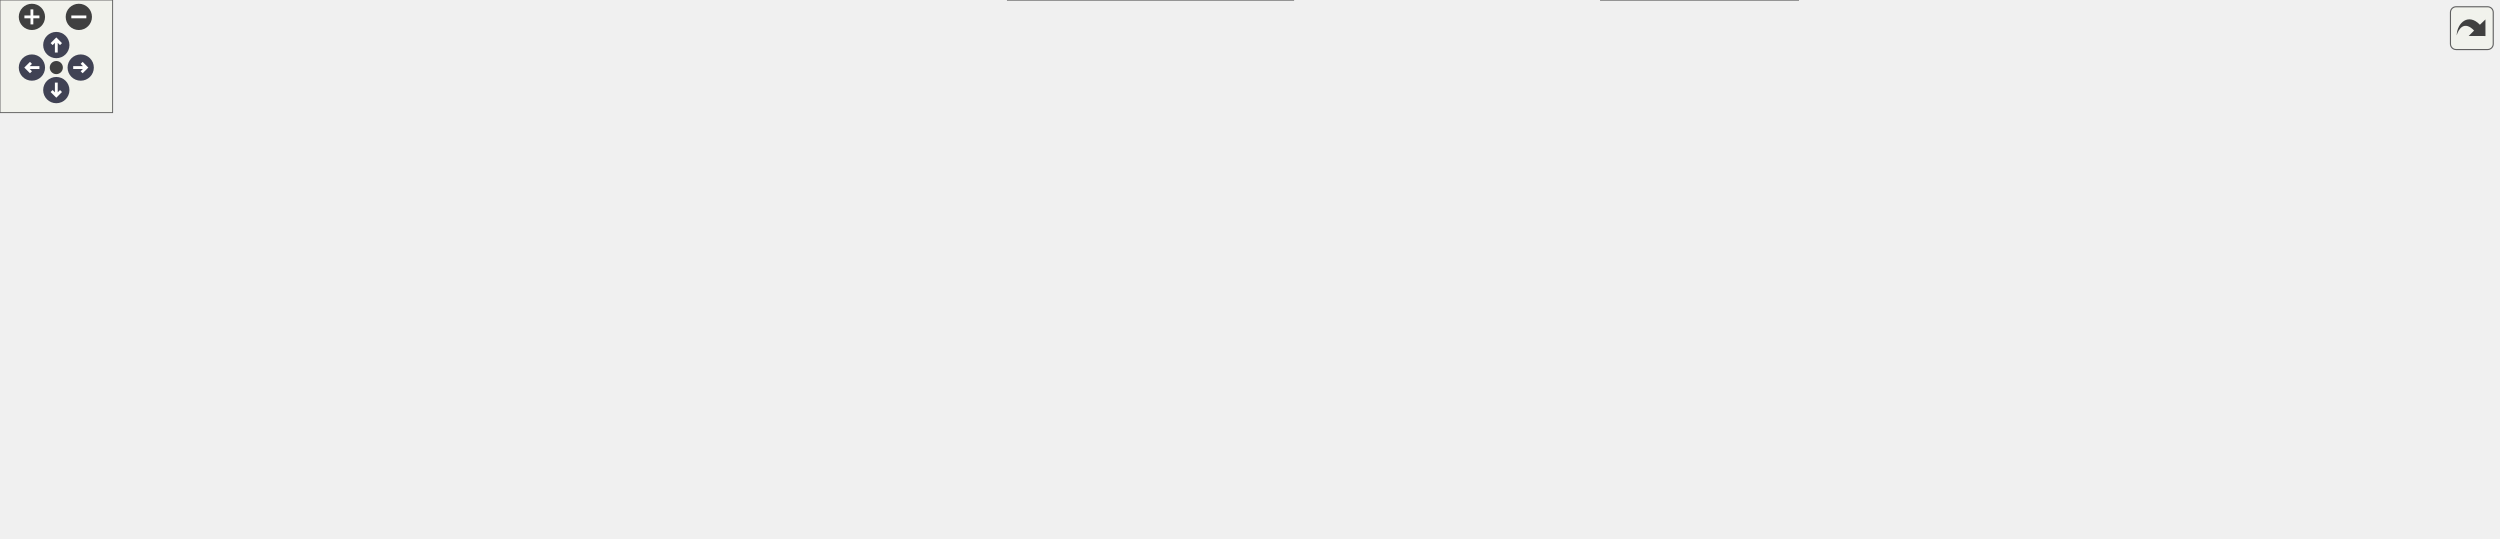
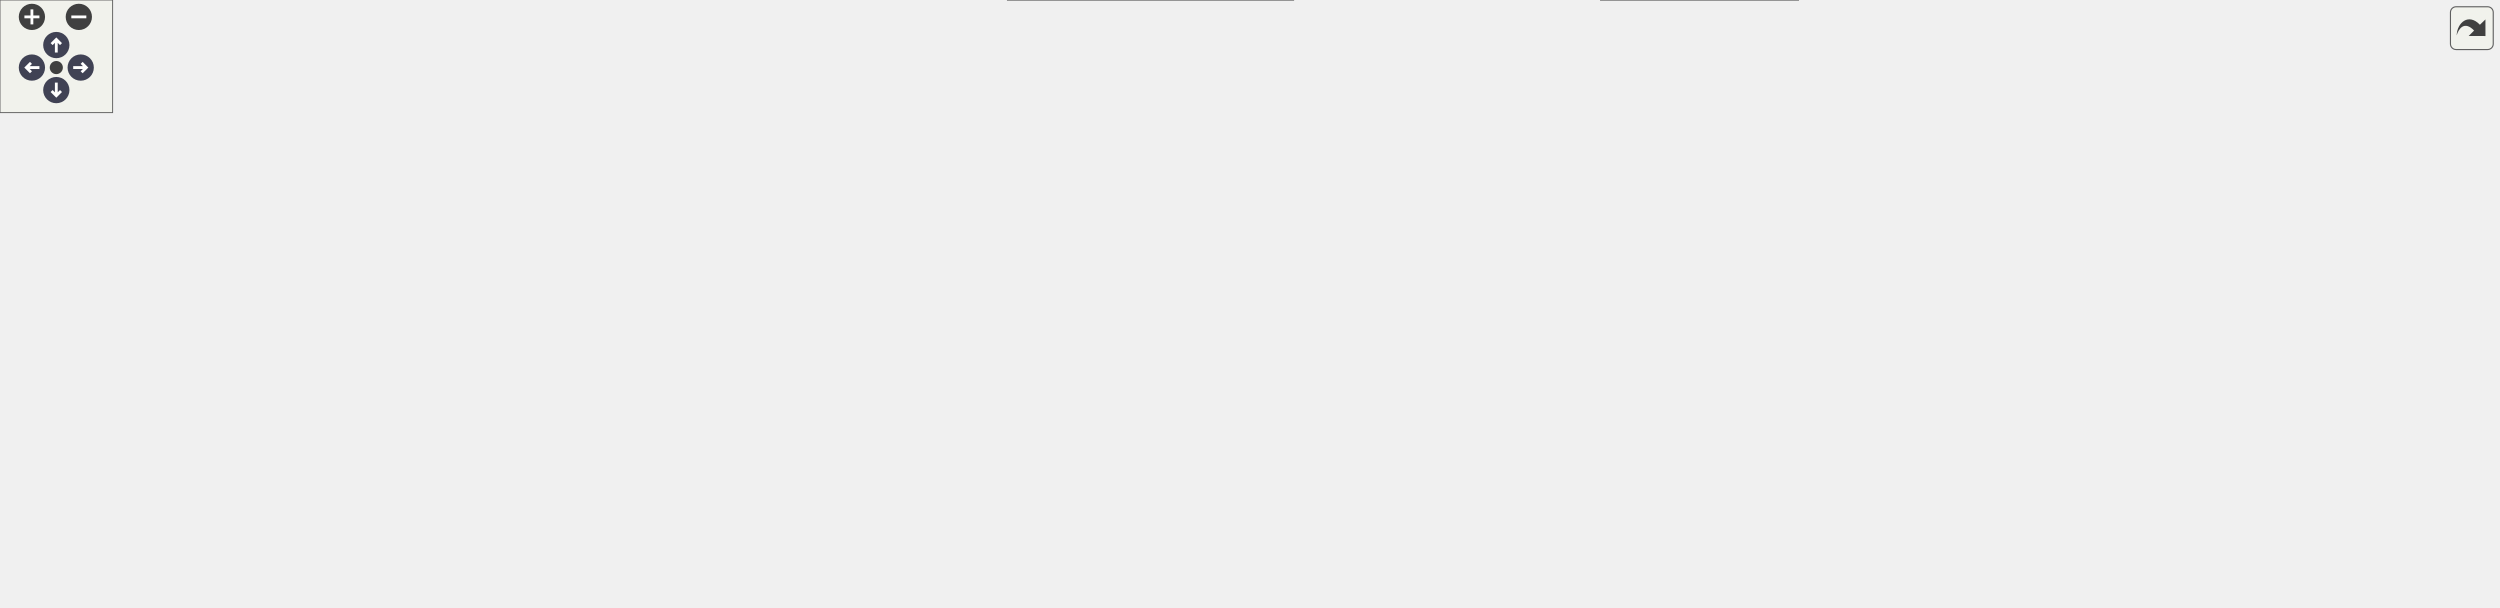
<svg xmlns="http://www.w3.org/2000/svg" xmlns:xlink="http://www.w3.org/1999/xlink" id="main" version="1.1" xml:space="preserve">
  <style type="text/css">
.node, .edge {opacity: 0.7;}
.node.selected, .edge.selected {opacity: 1;}
.edge:hover path { stroke: red; }
.edge:hover polygon { stroke: red; fill: red; }
</style>
  <defs>
    <circle id="rim" cx="0" cy="0" r="7" />
    <circle id="rim2" cx="0" cy="0" r="3.5" />
    <g id="zoomPlus">
      <use xlink:href="#rim" fill="#404040">
        <set attributeName="fill" to="#808080" begin="zoomplus.mouseover" end="zoomplus.mouseout" />
      </use>
      <path d="M-4,0h8M0,-4v8" fill="none" stroke="white" stroke-width="1.5" pointer-events="none" />
    </g>
    <g id="zoomMin">
      <use xlink:href="#rim" fill="#404040">
        <set attributeName="fill" to="#808080" begin="zoomminus.mouseover" end="zoomminus.mouseout" />
      </use>
      <path d="M-4,0h8" fill="none" stroke="white" stroke-width="1.5" pointer-events="none" />
    </g>
    <g id="arrowUp" transform="translate(30 24)">
      <use xlink:href="#rim" />
      <path pointer-events="none" fill="none" stroke="white" stroke-width="1.5" d="M0,-3.0v7 M-2.5,-0.5L0,-3.0L2.5,-0.5" />
    </g>
    <g id="arrowRight" transform="rotate(90) translate(36 -43)">
      <use xlink:href="#rim" />
      <path pointer-events="none" fill="none" stroke="white" stroke-width="1.5" d="M0,-3.0v7 M-2.5,-0.5L0,-3.0L2.5,-0.5" />
    </g>
    <g id="arrowDown" transform="rotate(180) translate(-30 -48)">
      <use xlink:href="#rim" />
      <path pointer-events="none" fill="none" stroke="white" stroke-width="1.5" d="M0,-3.0v7 M-2.5,-0.5L0,-3.0L2.5,-0.5" />
    </g>
    <g id="arrowLeft" transform="rotate(270) translate(-36 17)">
      <use xlink:href="#rim" />
      <path pointer-events="none" fill="none" stroke="white" stroke-width="1.5" d="M0,-3.0v7 M-2.5,-0.5L0,-3.0L2.5,-0.5" />
    </g>
    <g id="resetDef">
      <use xlink:href="#rim2" fill="#404040">
        <set attributeName="fill" to="#808080" begin="reset.mouseover" end="reset.mouseout" />
      </use>
    </g>
  </defs>
  <svg id="graph" class="graph">
    <g id="viewport">
      <g id="Node000001" class="node">
        <g id="a_Node000001">
          <a xlink:title=" ">
            <polygon fill="#999999" stroke="#666666" points="92,-93 0,-93 0,-74 92,-74 92,-93" />
            <text text-anchor="middle" x="46" y="-81" font-family="Helvetica,sans-Serif" font-size="10.00">func_800A7448</text>
          </a>
        </g>
      </g>
      <g id="Node000002" class="node">
        <g id="a_Node000002">
          <a xlink:href="code__80091750_8c.html#abba22ec81d6a0f90015064095a61ca63" target="_top" xlink:title=" ">
            <polygon fill="white" stroke="#666666" points="203.5,-93 138.5,-93 138.5,-74 203.5,-74 203.5,-93" />
            <text text-anchor="middle" x="171" y="-81" font-family="Helvetica,sans-Serif" font-size="10.00">draw_text</text>
          </a>
        </g>
      </g>
      <g id="edge1_Node000001_Node000002" class="edge">
        <g id="a_edge1_Node000001_Node000002">
          <a xlink:title=" ">
            <path fill="none" stroke="#63b8ff" d="M92.1,-83.5C103.86,-83.5 116.48,-83.5 128.07,-83.5" />
            <polygon fill="#63b8ff" stroke="#63b8ff" points="128.36,-87 138.36,-83.5 128.36,-80 128.36,-87" />
          </a>
        </g>
      </g>
-       <g id="Node000029" class="node">
-         <g id="a_Node000029">
+       <g id="Node000030" class="node">
+         <g id="a_Node000030">
          <a xlink:href="code__80091750_8c.html#a7d794365d2dcd6526ddb06e476bef1e3" target="_top" xlink:title=" ">
            <polygon fill="white" stroke="#666666" points="348,-131 250,-131 250,-112 348,-112 348,-131" />
            <text text-anchor="middle" x="299" y="-119" font-family="Helvetica,sans-Serif" font-size="10.00">get_string_width</text>
          </a>
        </g>
      </g>
-       <g id="edge32_Node000001_Node000029" class="edge">
-         <g id="a_edge32_Node000001_Node000029">
+       <g id="edge33_Node000001_Node000030" class="edge">
+         <g id="a_edge33_Node000001_Node000030">
          <a xlink:title=" ">
            <path fill="none" stroke="#63b8ff" d="M85.98,-93C99.26,-96.02 114.22,-99.17 128,-101.5 164.88,-107.75 206.6,-112.69 239.47,-116.1" />
            <polygon fill="#63b8ff" stroke="#63b8ff" points="239.52,-119.62 249.82,-117.15 240.22,-112.65 239.52,-119.62" />
          </a>
        </g>
      </g>
-       <g id="Node000030" class="node">
-         <g id="a_Node000030">
+       <g id="Node000031" class="node">
+         <g id="a_Node000031">
          <a xlink:href="code__80091750_8c.html#a1a002f259a6c887d6672085b8cda7d4d" target="_top" xlink:title=" ">
            <polygon fill="white" stroke="#666666" points="214,-56 128,-56 128,-37 214,-37 214,-56" />
            <text text-anchor="middle" x="171" y="-44" font-family="Helvetica,sans-Serif" font-size="10.00">set_text_color</text>
          </a>
        </g>
      </g>
-       <g id="edge34_Node000001_Node000030" class="edge">
-         <g id="a_edge34_Node000001_Node000030">
+       <g id="edge35_Node000001_Node000031" class="edge">
+         <g id="a_edge35_Node000001_Node000031">
          <a xlink:title=" ">
            <path fill="none" stroke="#63b8ff" d="M78.68,-73.97C93.77,-69.43 112.02,-63.94 128.22,-59.07" />
            <polygon fill="#63b8ff" stroke="#63b8ff" points="129.44,-62.36 138,-56.12 127.42,-55.65 129.44,-62.36" />
          </a>
        </g>
      </g>
      <g id="Node000003" class="node">
        <g id="a_Node000003">
          <a xlink:href="code__80091750_8c.html#ad2af1a6781c3f0bf246aba0d078ae773" target="_top" xlink:title=" ">
            <polygon fill="white" stroke="#666666" points="334,-93 264,-93 264,-74 334,-74 334,-93" />
            <text text-anchor="middle" x="299" y="-81" font-family="Helvetica,sans-Serif" font-size="10.00">print_text1</text>
          </a>
        </g>
      </g>
      <g id="edge2_Node000002_Node000003" class="edge">
        <g id="a_edge2_Node000002_Node000003">
          <a xlink:title=" ">
            <path fill="none" stroke="#63b8ff" d="M203.8,-83.5C218.75,-83.5 236.83,-83.5 253.15,-83.5" />
            <polygon fill="#63b8ff" stroke="#63b8ff" points="253.56,-87 263.56,-83.5 253.56,-80 253.56,-87" />
          </a>
        </g>
      </g>
      <g id="Node000004" class="node">
        <g id="a_Node000004">
          <a xlink:href="code__80091750_8c.html#ace62f40ce813c34904327e39643a0dbf" target="_top" xlink:title=" ">
            <polygon fill="white" stroke="#666666" points="501,-131 384,-131 384,-112 501,-112 501,-131" />
            <text text-anchor="middle" x="442.5" y="-119" font-family="Helvetica,sans-Serif" font-size="10.00">char_to_glyph_index</text>
          </a>
        </g>
      </g>
      <g id="edge3_Node000003_Node000004" class="edge">
        <g id="a_edge3_Node000003_Node000004">
          <a xlink:title=" ">
            <path fill="none" stroke="#63b8ff" d="M334.25,-92.7C352.87,-97.7 376.12,-103.94 396.21,-109.34" />
            <polygon fill="#63b8ff" stroke="#63b8ff" points="395.52,-112.78 406.08,-111.99 397.33,-106.02 395.52,-112.78" />
          </a>
        </g>
      </g>
      <g id="Node000008" class="node">
        <g id="a_Node000008">
          <a xlink:href="code__80091750_8h.html#a003bc23ca6b163f0a02de87a0cc9d034" target="_top" xlink:title=" ">
            <polygon fill="white" stroke="#666666" points="488,-94 397,-94 397,-75 488,-75 488,-94" />
            <text text-anchor="middle" x="442.5" y="-82" font-family="Helvetica,sans-Serif" font-size="10.00">func_80099184</text>
          </a>
        </g>
      </g>
      <g id="edge8_Node000003_Node000008" class="edge">
        <g id="a_edge8_Node000003_Node000008">
          <a xlink:title=" ">
            <path fill="none" stroke="#63b8ff" d="M334.25,-83.74C349.98,-83.85 369.02,-83.99 386.66,-84.11" />
            <polygon fill="#63b8ff" stroke="#63b8ff" points="386.83,-87.61 396.86,-84.18 386.88,-80.61 386.83,-87.61" />
          </a>
        </g>
      </g>
      <g id="Node000009" class="node">
        <g id="a_Node000009">
          <a xlink:href="code__80091750_8c.html#a282b6972049532b91a1cad60ae77460b" target="_top" xlink:title=" ">
            <polygon fill="white" stroke="#666666" points="478,-57 407,-57 407,-38 478,-38 478,-57" />
            <text text-anchor="middle" x="442.5" y="-45" font-family="Helvetica,sans-Serif" font-size="10.00">print_letter</text>
          </a>
        </g>
      </g>
      <g id="edge9_Node000003_Node000009" class="edge">
        <g id="a_edge9_Node000003_Node000009">
          <a xlink:title=" ">
            <path fill="none" stroke="#63b8ff" d="M334.25,-74.79C353.01,-70.01 376.47,-64.05 396.66,-58.91" />
            <polygon fill="#63b8ff" stroke="#63b8ff" points="397.75,-62.24 406.58,-56.38 396.02,-55.46 397.75,-62.24" />
          </a>
        </g>
      </g>
-       <g id="Node000028" class="node">
-         <g id="a_Node000028">
+       <g id="Node000029" class="node">
+         <g id="a_Node000029">
          <a xlink:href="code__80091750_8c.html#a2d2758c3a87de891a40840727bef3306" target="_top" xlink:title=" ">
            <polygon fill="white" stroke="#666666" points="689,-19 537,-19 537,0 689,0 689,-19" />
            <text text-anchor="middle" x="613" y="-7" font-family="Helvetica,sans-Serif" font-size="10.00">segmented_to_virtual_dupe</text>
          </a>
        </g>
      </g>
-       <g id="edge31_Node000003_Node000028" class="edge">
-         <g id="a_edge31_Node000003_Node000028">
+       <g id="edge32_Node000003_Node000029" class="edge">
+         <g id="a_edge32_Node000003_Node000029">
          <a xlink:title=" ">
            <path fill="none" stroke="#63b8ff" d="M310.73,-73.89C325.84,-60.99 354.83,-38.54 384,-28.5 429.56,-12.82 483.13,-7.74 526.9,-6.72" />
            <polygon fill="#63b8ff" stroke="#63b8ff" points="527,-10.22 536.94,-6.56 526.88,-3.22 527,-10.22" />
          </a>
        </g>
      </g>
      <g id="Node000005" class="node">
        <g id="a_Node000005">
          <a xlink:href="code__80091750_8c.html#ae8ba1b567dba01ff15c64d416653a70b" target="_top" xlink:title=" ">
            <polygon fill="white" stroke="#666666" points="659,-206 567,-206 567,-187 659,-187 659,-206" />
            <text text-anchor="middle" x="613" y="-194" font-family="Helvetica,sans-Serif" font-size="10.00">func_80092DF8</text>
          </a>
        </g>
      </g>
      <g id="edge4_Node000004_Node000005" class="edge">
        <g id="a_edge4_Node000004_Node000005">
          <a xlink:title=" ">
            <path fill="none" stroke="#63b8ff" d="M458.93,-131.1C477.1,-142.13 508.44,-160.27 537,-172.5 546.81,-176.7 557.61,-180.57 567.88,-183.92" />
            <polygon fill="#63b8ff" stroke="#63b8ff" points="566.93,-187.29 577.52,-186.97 569.04,-180.62 566.93,-187.29" />
          </a>
        </g>
      </g>
      <g id="Node000006" class="node">
        <g id="a_Node000006">
          <a xlink:href="code__80091750_8c.html#acd5b29a8e8634aa4f3db4b9a7c5ba033" target="_top" xlink:title=" ">
            <polygon fill="white" stroke="#666666" points="817,-187 725,-187 725,-168 817,-168 817,-187" />
            <text text-anchor="middle" x="771" y="-175" font-family="Helvetica,sans-Serif" font-size="10.00">func_80092E1C</text>
          </a>
        </g>
      </g>
      <g id="edge6_Node000004_Node000006" class="edge">
        <g id="a_edge6_Node000004_Node000006">
          <a xlink:title=" ">
            <path fill="none" stroke="#63b8ff" d="M495.41,-131.07C508.94,-133.53 523.51,-136.14 537,-138.5 597.79,-149.11 667.61,-160.72 714.84,-168.49" />
            <polygon fill="#63b8ff" stroke="#63b8ff" points="714.43,-171.97 724.87,-170.14 715.56,-165.06 714.43,-171.97" />
          </a>
        </g>
      </g>
      <g id="Node000007" class="node">
        <g id="a_Node000007">
          <a xlink:href="code__80091750_8c.html#ab26c8dca1828cd1d5a6c341cb851f0b9" target="_top" xlink:title=" ">
            <polygon fill="white" stroke="#666666" points="658.5,-130 567.5,-130 567.5,-111 658.5,-111 658.5,-130" />
            <text text-anchor="middle" x="613" y="-118" font-family="Helvetica,sans-Serif" font-size="10.00">func_80092EE4</text>
          </a>
        </g>
      </g>
      <g id="edge7_Node000004_Node000007" class="edge">
        <g id="a_edge7_Node000004_Node000007">
          <a xlink:title=" ">
            <path fill="none" stroke="#63b8ff" d="M501.02,-121.16C519.19,-121.05 539.22,-120.93 557.2,-120.83" />
            <polygon fill="#63b8ff" stroke="#63b8ff" points="557.26,-124.33 567.24,-120.77 557.22,-117.33 557.26,-124.33" />
          </a>
        </g>
      </g>
      <g id="edge5_Node000005_Node000006" class="edge">
        <g id="a_edge5_Node000005_Node000006">
          <a xlink:title=" ">
            <path fill="none" stroke="#63b8ff" d="M659.12,-191C676.58,-188.88 696.74,-186.42 715.04,-184.19" />
            <polygon fill="#63b8ff" stroke="#63b8ff" points="715.48,-187.67 724.98,-182.98 714.63,-180.72 715.48,-187.67" />
          </a>
        </g>
      </g>
      <g id="Node000010" class="node">
        <g id="a_Node000010">
          <a xlink:href="code__80091750_8c.html#a37eb021a953285ba504198ac6ca73a9a" target="_top" xlink:title=" ">
            <polygon fill="white" stroke="#666666" points="659.5,-93 566.5,-93 566.5,-74 659.5,-74 659.5,-93" />
            <text text-anchor="middle" x="613" y="-81" font-family="Helvetica,sans-Serif" font-size="10.00">func_80095BD0</text>
          </a>
        </g>
      </g>
      <g id="edge10_Node000009_Node000010" class="edge">
        <g id="a_edge10_Node000009_Node000010">
          <a xlink:title=" ">
            <path fill="none" stroke="#63b8ff" d="M478.01,-54.87C500.79,-59.74 531.12,-66.22 557.17,-71.79" />
            <polygon fill="#63b8ff" stroke="#63b8ff" points="556.78,-75.28 567.29,-73.95 558.24,-68.44 556.78,-75.28" />
          </a>
        </g>
      </g>
-       <g id="Node000027" class="node">
-         <g id="a_Node000027">
+       <g id="Node000028" class="node">
+         <g id="a_Node000028">
          <a xlink:href="code__80091750_8c.html#a6061a0dbb9b34a45fb1620c6c1d7f73c" target="_top" xlink:title=" ">
            <polygon fill="white" stroke="#666666" points="659,-56 567,-56 567,-37 659,-37 659,-56" />
            <text text-anchor="middle" x="613" y="-44" font-family="Helvetica,sans-Serif" font-size="10.00">func_8009B8C4</text>
          </a>
        </g>
      </g>
-       <g id="edge29_Node000009_Node000027" class="edge">
-         <g id="a_edge29_Node000009_Node000027">
+       <g id="edge30_Node000009_Node000028" class="edge">
+         <g id="a_edge30_Node000009_Node000028">
          <a xlink:title=" ">
            <path fill="none" stroke="#63b8ff" d="M478.01,-47.3C500.7,-47.16 530.9,-46.98 556.88,-46.83" />
            <polygon fill="#63b8ff" stroke="#63b8ff" points="557,-50.33 566.98,-46.77 556.96,-43.33 557,-50.33" />
          </a>
        </g>
      </g>
-       <g id="edge30_Node000009_Node000028" class="edge">
-         <g id="a_edge30_Node000009_Node000028">
+       <g id="edge31_Node000009_Node000029" class="edge">
+         <g id="a_edge31_Node000009_Node000029">
          <a xlink:title=" ">
            <path fill="none" stroke="#63b8ff" d="M478.01,-39.72C501.57,-34.4 533.22,-27.27 559.85,-21.26" />
            <polygon fill="#63b8ff" stroke="#63b8ff" points="560.79,-24.64 569.78,-19.02 559.25,-17.81 560.79,-24.64" />
          </a>
        </g>
      </g>
      <g id="Node000011" class="node">
        <g id="a_Node000011">
          <a xlink:href="code__80091750_8c.html#ae0fd5923ba70cf6939cd3fa8d09c1191" target="_top" xlink:title=" ">
            <polygon fill="white" stroke="#666666" points="816.5,-130 725.5,-130 725.5,-111 816.5,-111 816.5,-130" />
            <text text-anchor="middle" x="771" y="-118" font-family="Helvetica,sans-Serif" font-size="10.00">func_800959F8</text>
          </a>
        </g>
      </g>
      <g id="edge11_Node000010_Node000011" class="edge">
        <g id="a_edge11_Node000010_Node000011">
          <a xlink:title=" ">
            <path fill="none" stroke="#63b8ff" d="M654.17,-93.03C674.2,-97.78 698.62,-103.57 719.87,-108.61" />
            <polygon fill="#63b8ff" stroke="#63b8ff" points="719.15,-112.04 729.69,-110.94 720.77,-105.23 719.15,-112.04" />
          </a>
        </g>
      </g>
      <g id="Node000012" class="node">
        <g id="a_Node000012">
          <a xlink:href="code__80091750_8c.html#a6c24b866d3618758d63cb5ec18cf1c88" target="_top" xlink:title=" ">
            <polygon fill="white" stroke="#666666" points="817,-93 725,-93 725,-74 817,-74 817,-93" />
            <text text-anchor="middle" x="771" y="-81" font-family="Helvetica,sans-Serif" font-size="10.00">func_80095AE0</text>
          </a>
        </g>
      </g>
      <g id="edge12_Node000010_Node000012" class="edge">
        <g id="a_edge12_Node000010_Node000012">
          <a xlink:title=" ">
            <path fill="none" stroke="#63b8ff" d="M659.54,-83.5C676.84,-83.5 696.73,-83.5 714.82,-83.5" />
            <polygon fill="#63b8ff" stroke="#63b8ff" points="714.94,-87 724.94,-83.5 714.94,-80 714.94,-87" />
          </a>
        </g>
      </g>
      <g id="Node000014" class="node">
        <g id="a_Node000014">
          <a xlink:href="osSyncPrintf_8c.html#a8b417b868747c80d58f83d8a1e78ecf3" target="_top" xlink:title=" ">
            <polygon fill="white" stroke="#666666" points="805,-56 737,-56 737,-37 805,-37 805,-56" />
            <text text-anchor="middle" x="771" y="-44" font-family="Helvetica,sans-Serif" font-size="10.00">rmonPrintf</text>
          </a>
        </g>
      </g>
      <g id="edge14_Node000010_Node000014" class="edge">
        <g id="a_edge14_Node000010_Node000014">
          <a xlink:title=" ">
            <path fill="none" stroke="#63b8ff" d="M654.17,-73.97C676.51,-68.67 704.3,-62.08 727.06,-56.68" />
            <polygon fill="#63b8ff" stroke="#63b8ff" points="727.88,-60.09 736.8,-54.37 726.27,-53.28 727.88,-60.09" />
          </a>
        </g>
      </g>
      <g id="Node000013" class="node">
        <g id="a_Node000013">
          <a xlink:href="guMtxF2L_8c.html#a40ab2d64c609839ff1e0ef0de2d0dcc4" target="_top" xlink:title=" ">
            <polygon fill="white" stroke="#666666" points="938,-93 873,-93 873,-74 938,-74 938,-93" />
            <text text-anchor="middle" x="905.5" y="-81" font-family="Helvetica,sans-Serif" font-size="10.00">guMtxF2L</text>
          </a>
        </g>
      </g>
      <g id="edge13_Node000012_Node000013" class="edge">
        <g id="a_edge13_Node000012_Node000013">
          <a xlink:title=" ">
            <path fill="none" stroke="#63b8ff" d="M817.23,-83.5C831.95,-83.5 848.21,-83.5 862.67,-83.5" />
            <polygon fill="#63b8ff" stroke="#63b8ff" points="862.83,-87 872.83,-83.5 862.83,-80 862.83,-87" />
          </a>
        </g>
      </g>
      <g id="Node000015" class="node">
        <g id="a_Node000015">
          <a xlink:href="__Printf_8c.html#a39bb05c90efce6c6790c5d58d271d72d" target="_top" xlink:title=" ">
            <polygon fill="white" stroke="#666666" points="929.5,-56 881.5,-56 881.5,-37 929.5,-37 929.5,-56" />
            <text text-anchor="middle" x="905.5" y="-44" font-family="Helvetica,sans-Serif" font-size="10.00">_Printf</text>
          </a>
        </g>
      </g>
      <g id="edge15_Node000014_Node000015" class="edge">
        <g id="a_edge15_Node000014_Node000015">
          <a xlink:title=" ">
            <path fill="none" stroke="#63b8ff" d="M805.09,-46.5C825.33,-46.5 851.12,-46.5 871.37,-46.5" />
            <polygon fill="#63b8ff" stroke="#63b8ff" points="871.39,-50 881.39,-46.5 871.39,-43 871.39,-50" />
          </a>
        </g>
      </g>
-       <g id="Node000026" class="node">
-         <g id="a_Node000026">
+       <g id="Node000027" class="node">
+         <g id="a_Node000027">
          <a xlink:href="is__debug_8c.html#aaccfac8d9098530b6592eefe679d86b4" target="_top" xlink:title=" ">
            <polygon fill="white" stroke="#666666" points="958,-19 853,-19 853,0 958,0 958,-19" />
            <text text-anchor="middle" x="905.5" y="-7" font-family="Helvetica,sans-Serif" font-size="10.00">is_proutSyncPrintf</text>
          </a>
        </g>
      </g>
-       <g id="edge28_Node000014_Node000026" class="edge">
-         <g id="a_edge28_Node000014_Node000026">
+       <g id="edge29_Node000014_Node000027" class="edge">
+         <g id="a_edge29_Node000014_Node000027">
          <a xlink:title=" ">
            <path fill="none" stroke="#63b8ff" d="M805.09,-37.26C821.91,-32.56 842.56,-26.8 860.68,-21.74" />
            <polygon fill="#63b8ff" stroke="#63b8ff" points="861.76,-25.07 870.45,-19.01 859.87,-18.33 861.76,-25.07" />
          </a>
        </g>
      </g>
      <g id="Node000016" class="node">
        <g id="a_Node000016">
          <a xlink:href="__Printf_8c.html#ad73a5847f2d7c9de14cc2723da86bf45" target="_top" xlink:title=" ">
            <polygon fill="white" stroke="#666666" points="1044,-75 994,-75 994,-56 1044,-56 1044,-75" />
            <text text-anchor="middle" x="1019" y="-63" font-family="Helvetica,sans-Serif" font-size="10.00">_Putfld</text>
          </a>
        </g>
      </g>
      <g id="edge16_Node000015_Node000016" class="edge">
        <g id="a_edge16_Node000015_Node000016">
          <a xlink:title=" ">
            <path fill="none" stroke="#63b8ff" d="M929.6,-50.44C945.28,-53.11 966.27,-56.69 983.87,-59.68" />
            <polygon fill="#63b8ff" stroke="#63b8ff" points="983.32,-63.14 993.77,-61.37 984.5,-56.24 983.32,-63.14" />
          </a>
        </g>
      </g>
-       <g id="Node000025" class="node">
-         <g id="a_Node000025">
+       <g id="Node000026" class="node">
+         <g id="a_Node000026">
          <a xlink:href="string_8c.html#a988b4defe51a1815ef3b9ddab10e7a89" target="_top" xlink:title=" ">
            <polygon fill="white" stroke="#666666" points="1041,-38 997,-38 997,-19 1041,-19 1041,-38" />
            <text text-anchor="middle" x="1019" y="-26" font-family="Helvetica,sans-Serif" font-size="10.00">strchr</text>
          </a>
        </g>
      </g>
-       <g id="edge27_Node000015_Node000025" class="edge">
-         <g id="a_edge27_Node000015_Node000025">
+       <g id="edge28_Node000015_Node000026" class="edge">
+         <g id="a_edge28_Node000015_Node000026">
          <a xlink:title=" ">
            <path fill="none" stroke="#63b8ff" d="M929.6,-42.77C946.13,-40.1 968.57,-36.48 986.71,-33.55" />
            <polygon fill="#63b8ff" stroke="#63b8ff" points="987.5,-36.97 996.81,-31.92 986.38,-30.06 987.5,-36.97" />
          </a>
        </g>
      </g>
      <g id="Node000017" class="node">
        <g id="a_Node000017">
          <a xlink:href="__Ldtob_8c.html#a7cc858157b66e15c831ad085113729ae" target="_top" xlink:title=" ">
-             <polygon fill="white" stroke="#666666" points="1129,-150 1080,-150 1080,-131 1129,-131 1129,-150" />
-             <text text-anchor="middle" x="1104.5" y="-138" font-family="Helvetica,sans-Serif" font-size="10.00">_Ldtob</text>
+             <polygon fill="white" stroke="#666666" points="1129,-168 1080,-168 1080,-149 1129,-149 1129,-168" />
+             <text text-anchor="middle" x="1104.5" y="-156" font-family="Helvetica,sans-Serif" font-size="10.00">_Ldtob</text>
          </a>
        </g>
      </g>
      <g id="edge17_Node000016_Node000017" class="edge">
        <g id="a_edge17_Node000016_Node000017">
          <a xlink:title=" ">
-             <path fill="none" stroke="#63b8ff" d="M1030.92,-75.3C1044.74,-87.73 1068.77,-109.3 1085.37,-124.22" />
-             <polygon fill="#63b8ff" stroke="#63b8ff" points="1083.07,-126.85 1092.85,-130.93 1087.74,-121.64 1083.07,-126.85" />
-           </a>
-         </g>
-       </g>
-       <g id="Node000022" class="node">
-         <g id="a_Node000022">
+             <path fill="none" stroke="#63b8ff" d="M1028.62,-75.1C1042.62,-90.7 1070.49,-121.74 1088,-141.24" />
+             <polygon fill="#63b8ff" stroke="#63b8ff" points="1085.52,-143.71 1094.8,-148.81 1090.72,-139.03 1085.52,-143.71" />
+           </a>
+         </g>
+       </g>
+       <g id="Node000023" class="node">
+         <g id="a_Node000023">
          <a xlink:href="__Litob_8c.html#aaaba3b0ab7920d422a61fe9e22600dd0" target="_top" xlink:title=" ">
            <polygon fill="white" stroke="#666666" points="1127.5,-75 1081.5,-75 1081.5,-56 1127.5,-56 1127.5,-75" />
            <text text-anchor="middle" x="1104.5" y="-63" font-family="Helvetica,sans-Serif" font-size="10.00">_Litob</text>
          </a>
        </g>
      </g>
-       <g id="edge23_Node000016_Node000022" class="edge">
-         <g id="a_edge23_Node000016_Node000022">
+       <g id="edge24_Node000016_Node000023" class="edge">
+         <g id="a_edge24_Node000016_Node000023">
          <a xlink:title=" ">
            <path fill="none" stroke="#63b8ff" d="M1044.15,-65.5C1052.6,-65.5 1062.22,-65.5 1071.23,-65.5" />
            <polygon fill="#63b8ff" stroke="#63b8ff" points="1071.4,-69 1081.4,-65.5 1071.4,-62 1071.4,-69" />
          </a>
        </g>
      </g>
-       <g id="Node000024" class="node">
-         <g id="a_Node000024">
+       <g id="Node000025" class="node">
+         <g id="a_Node000025">
          <a xlink:href="string_8c.html#a008e171a518fe0e0352f31b245e03875" target="_top" xlink:title=" ">
            <polygon fill="white" stroke="#666666" points="1126.5,-38 1082.5,-38 1082.5,-19 1126.5,-19 1126.5,-38" />
            <text text-anchor="middle" x="1104.5" y="-26" font-family="Helvetica,sans-Serif" font-size="10.00">strlen</text>
          </a>
        </g>
      </g>
-       <g id="edge26_Node000016_Node000024" class="edge">
-         <g id="a_edge26_Node000016_Node000024">
+       <g id="edge27_Node000016_Node000025" class="edge">
+         <g id="a_edge27_Node000016_Node000025">
          <a xlink:title=" ">
            <path fill="none" stroke="#63b8ff" d="M1041.5,-55.97C1051.12,-51.71 1062.63,-46.61 1073.11,-41.97" />
            <polygon fill="#63b8ff" stroke="#63b8ff" points="1074.63,-45.12 1082.36,-37.87 1071.8,-38.72 1074.63,-45.12" />
          </a>
        </g>
      </g>
      <g id="Node000018" class="node">
        <g id="a_Node000018">
          <a xlink:href="__Ldtob_8c.html#a2b6c5318b43bab1636bad9113ffb2761" target="_top" xlink:title=" ">
-             <polygon fill="white" stroke="#666666" points="1225.5,-226 1175.5,-226 1175.5,-207 1225.5,-207 1225.5,-226" />
-             <text text-anchor="middle" x="1200.5" y="-214" font-family="Helvetica,sans-Serif" font-size="10.00">_Genld</text>
+             <polygon fill="white" stroke="#666666" points="1225.5,-263 1175.5,-263 1175.5,-244 1225.5,-244 1225.5,-263" />
+             <text text-anchor="middle" x="1200.5" y="-251" font-family="Helvetica,sans-Serif" font-size="10.00">_Genld</text>
          </a>
        </g>
      </g>
      <g id="edge18_Node000017_Node000018" class="edge">
        <g id="a_edge18_Node000017_Node000018">
          <a xlink:title=" ">
-             <path fill="none" stroke="#63b8ff" d="M1115.74,-150.06C1127.36,-160.78 1147.05,-178.48 1165,-192.5 1168.66,-195.36 1172.63,-198.27 1176.53,-201.05" />
-             <polygon fill="#63b8ff" stroke="#63b8ff" points="1174.6,-203.97 1184.81,-206.81 1178.6,-198.22 1174.6,-203.97" />
+             <path fill="none" stroke="#63b8ff" d="M1112.47,-168.39C1122.9,-182.8 1143.63,-209.97 1165,-229.5 1168.21,-232.44 1171.8,-235.31 1175.41,-237.98" />
+             <polygon fill="#63b8ff" stroke="#63b8ff" points="1173.53,-240.94 1183.73,-243.81 1177.55,-235.2 1173.53,-240.94" />
          </a>
        </g>
      </g>
      <g id="Node000019" class="node">
        <g id="a_Node000019">
          <a xlink:href="string_8c.html#ad7f1ae1bbb49dece44bda378982a704d" target="_top" xlink:title=" ">
-             <polygon fill="white" stroke="#666666" points="1331,-188 1272,-188 1272,-169 1331,-169 1331,-188" />
-             <text text-anchor="middle" x="1301.5" y="-176" font-family="Helvetica,sans-Serif" font-size="10.00">memcpy</text>
+             <polygon fill="white" stroke="#666666" points="1331,-225 1272,-225 1272,-206 1331,-206 1331,-225" />
+             <text text-anchor="middle" x="1301.5" y="-213" font-family="Helvetica,sans-Serif" font-size="10.00">memcpy</text>
          </a>
        </g>
      </g>
      <g id="edge22_Node000017_Node000019" class="edge">
        <g id="a_edge22_Node000017_Node000019">
          <a xlink:title=" ">
-             <path fill="none" stroke="#63b8ff" d="M1129.03,-148.49C1139.88,-151.95 1152.99,-155.81 1165,-158.5 1197.27,-165.72 1234.45,-171 1261.7,-174.31" />
-             <polygon fill="#63b8ff" stroke="#63b8ff" points="1261.65,-177.83 1271.99,-175.53 1262.47,-170.88 1261.65,-177.83" />
+             <path fill="none" stroke="#63b8ff" d="M1117.43,-168.33C1128.89,-177.21 1147.06,-189.87 1165,-196.5 1196.32,-208.07 1234.09,-212.66 1261.79,-214.45" />
+             <polygon fill="#63b8ff" stroke="#63b8ff" points="1261.7,-217.95 1271.88,-215.01 1262.08,-210.96 1261.7,-217.95" />
          </a>
        </g>
      </g>
      <g id="Node000020" class="node">
        <g id="a_Node000020">
          <a xlink:href="__Ldtob_8c.html#ab7ade9ce60aaa8baa0244b503351d742" target="_top" xlink:title=" ">
-             <polygon fill="white" stroke="#666666" points="1236,-150 1165,-150 1165,-131 1236,-131 1236,-150" />
-             <text text-anchor="middle" x="1200.5" y="-138" font-family="Helvetica,sans-Serif" font-size="10.00">_Ldunscale</text>
+             <polygon fill="white" stroke="#666666" points="1236,-187 1165,-187 1165,-168 1236,-168 1236,-187" />
+             <text text-anchor="middle" x="1200.5" y="-175" font-family="Helvetica,sans-Serif" font-size="10.00">_Ldunscale</text>
          </a>
        </g>
      </g>
      <g id="edge20_Node000017_Node000020" class="edge">
        <g id="a_edge20_Node000017_Node000020">
          <a xlink:title=" ">
-             <path fill="none" stroke="#63b8ff" d="M1129.22,-140.5C1136.96,-140.5 1145.83,-140.5 1154.6,-140.5" />
-             <polygon fill="#63b8ff" stroke="#63b8ff" points="1154.77,-144 1164.77,-140.5 1154.77,-137 1154.77,-144" />
+             <path fill="none" stroke="#63b8ff" d="M1129.22,-163.29C1137.04,-164.88 1146.02,-166.69 1154.88,-168.48" />
+             <polygon fill="#63b8ff" stroke="#63b8ff" points="1154.28,-171.93 1164.77,-170.48 1155.66,-165.07 1154.28,-171.93" />
          </a>
        </g>
      </g>
      <g id="Node000021" class="node">
        <g id="a_Node000021">
          <a xlink:href="ldiv_8c.html#a0302920caf64a5fbe1ce0862799d7784" target="_top" xlink:title=" ">
-             <polygon fill="white" stroke="#666666" points="1218,-113 1183,-113 1183,-94 1218,-94 1218,-113" />
-             <text text-anchor="middle" x="1200.5" y="-101" font-family="Helvetica,sans-Serif" font-size="10.00">ldiv</text>
+             <polygon fill="white" stroke="#666666" points="1218,-150 1183,-150 1183,-131 1218,-131 1218,-150" />
+             <text text-anchor="middle" x="1200.5" y="-138" font-family="Helvetica,sans-Serif" font-size="10.00">ldiv</text>
          </a>
        </g>
      </g>
      <g id="edge21_Node000017_Node000021" class="edge">
        <g id="a_edge21_Node000017_Node000021">
          <a xlink:title=" ">
-             <path fill="none" stroke="#63b8ff" d="M1129.22,-131.16C1142.7,-125.86 1159.6,-119.21 1173.45,-113.76" />
-             <polygon fill="#63b8ff" stroke="#63b8ff" points="1174.87,-116.95 1182.9,-110.03 1172.31,-110.44 1174.87,-116.95" />
+             <path fill="none" stroke="#63b8ff" d="M1129.22,-153.96C1142.57,-151.4 1159.27,-148.2 1173.04,-145.57" />
+             <polygon fill="#63b8ff" stroke="#63b8ff" points="1173.73,-149 1182.9,-143.68 1172.42,-142.12 1173.73,-149" />
+           </a>
+         </g>
+       </g>
+       <g id="Node000022" class="node">
+         <g id="a_Node000022">
+           <a xlink:href="alBnkfNew_8c.html#a96a0200a6b40350e524f536d232ecb53" target="_top" xlink:title=" ">
+             <polygon fill="white" stroke="#666666" points="1226.5,-113 1174.5,-113 1174.5,-94 1226.5,-94 1226.5,-113" />
+             <text text-anchor="middle" x="1200.5" y="-101" font-family="Helvetica,sans-Serif" font-size="10.00">unused</text>
+           </a>
+         </g>
+       </g>
+       <g id="edge23_Node000017_Node000022" class="edge">
+         <g id="a_edge23_Node000017_Node000022">
+           <a xlink:title=" ">
+             <path fill="none" stroke="#63b8ff" d="M1120.47,-148.75C1132.39,-141.1 1149.58,-130.3 1165,-121.5 1167,-120.36 1169.08,-119.2 1171.19,-118.05" />
+             <polygon fill="#63b8ff" stroke="#63b8ff" points="1173.2,-120.94 1180.38,-113.15 1169.91,-114.77 1173.2,-120.94" />
          </a>
        </g>
      </g>
      <g id="edge19_Node000018_Node000019" class="edge">
        <g id="a_edge19_Node000018_Node000019">
          <a xlink:title=" ">
-             <path fill="none" stroke="#63b8ff" d="M1225.72,-207.2C1237.88,-202.54 1252.82,-196.8 1266.15,-191.69" />
-             <polygon fill="#63b8ff" stroke="#63b8ff" points="1267.42,-194.95 1275.5,-188.1 1264.91,-188.41 1267.42,-194.95" />
-           </a>
-         </g>
-       </g>
-       <g id="edge25_Node000022_Node000019" class="edge">
-         <g id="a_edge25_Node000022_Node000019">
-           <a xlink:title=" ">
-             <path fill="none" stroke="#63b8ff" d="M1127.63,-63.57C1155.15,-62.26 1202.57,-63.68 1236,-84.5 1264.43,-102.2 1283.45,-137.57 1293.09,-159.52" />
-             <polygon fill="#63b8ff" stroke="#63b8ff" points="1289.88,-160.92 1296.96,-168.81 1296.34,-158.23 1289.88,-160.92" />
-           </a>
-         </g>
-       </g>
-       <g id="Node000023" class="node">
-         <g id="a_Node000023">
+             <path fill="none" stroke="#63b8ff" d="M1225.72,-244.2C1237.88,-239.54 1252.82,-233.8 1266.15,-228.69" />
+             <polygon fill="#63b8ff" stroke="#63b8ff" points="1267.42,-231.95 1275.5,-225.1 1264.91,-225.41 1267.42,-231.95" />
+           </a>
+         </g>
+       </g>
+       <g id="edge26_Node000023_Node000019" class="edge">
+         <g id="a_edge26_Node000023_Node000019">
+           <a xlink:title=" ">
+             <path fill="none" stroke="#63b8ff" d="M1127.66,-62.85C1155.63,-60.71 1203.97,-61.2 1236,-84.5 1273.45,-111.74 1290.29,-166.8 1296.87,-196.11" />
+             <polygon fill="#63b8ff" stroke="#63b8ff" points="1293.46,-196.89 1298.91,-205.98 1300.31,-195.47 1293.46,-196.89" />
+           </a>
+         </g>
+       </g>
+       <g id="Node000024" class="node">
+         <g id="a_Node000024">
          <a xlink:href="ldiv_8c.html#a5b23c3639f11980dca762c5f1d74f339" target="_top" xlink:title=" ">
            <polygon fill="white" stroke="#666666" points="1219.5,-37 1181.5,-37 1181.5,-18 1219.5,-18 1219.5,-37" />
            <text text-anchor="middle" x="1200.5" y="-25" font-family="Helvetica,sans-Serif" font-size="10.00">lldiv</text>
          </a>
        </g>
      </g>
-       <g id="edge24_Node000022_Node000023" class="edge">
-         <g id="a_edge24_Node000022_Node000023">
+       <g id="edge25_Node000023_Node000024" class="edge">
+         <g id="a_edge25_Node000023_Node000024">
          <a xlink:title=" ">
            <path fill="none" stroke="#63b8ff" d="M1127.78,-56.49C1140.97,-51.16 1157.8,-44.36 1171.84,-38.68" />
            <polygon fill="#63b8ff" stroke="#63b8ff" points="1173.52,-41.78 1181.47,-34.79 1170.89,-35.29 1173.52,-41.78" />
          </a>
        </g>
      </g>
-       <g id="edge33_Node000029_Node000004" class="edge">
-         <g id="a_edge33_Node000029_Node000004">
+       <g id="edge34_Node000030_Node000004" class="edge">
+         <g id="a_edge34_Node000030_Node000004">
          <a xlink:title=" ">
            <path fill="none" stroke="#63b8ff" d="M348.3,-121.5C356.38,-121.5 364.9,-121.5 373.37,-121.5" />
            <polygon fill="#63b8ff" stroke="#63b8ff" points="373.64,-125 383.64,-121.5 373.64,-118 373.64,-125" />
          </a>
        </g>
      </g>
    </g>
  </svg>
  <g id="navigator" transform="translate(0 0)" fill="#404254">
    <rect fill="#f2f5e9" fill-opacity="0.5" stroke="#606060" stroke-width=".5" x="0" y="0" width="60" height="60" />
    <use id="zoomplus" xlink:href="#zoomPlus" x="17" y="9" />
    <use id="zoomminus" xlink:href="#zoomMin" x="42" y="9" />
    <use id="reset" xlink:href="#resetDef" x="30" y="36" />
    <use id="arrowup" xlink:href="#arrowUp" x="0" y="0" />
    <use id="arrowright" xlink:href="#arrowRight" x="0" y="0" />
    <use id="arrowdown" xlink:href="#arrowDown" x="0" y="0" />
    <use id="arrowleft" xlink:href="#arrowLeft" x="0" y="0" />
  </g>
  <svg viewBox="0 0 15 15" width="100%" height="30px" preserveAspectRatio="xMaxYMin meet">
    <g id="arrow_out" transform="scale(0.3 0.3)">
      <a xlink:href="code__80091750_8h_a8b343f9bbe93b105036b95009c64133f_cgraph_org.svg" target="_base">
        <rect id="button" ry="5" rx="5" y="6" x="6" height="38" width="38" fill="#f2f5e9" fill-opacity="0.5" stroke="#606060" stroke-width="1.0" />
        <path id="arrow" d="M 11.5,31.437 C 11.94,20.098 22.043,11.323 32.159,21.979 L 37.069,17.246 C 37.069,17.246 37.088,32 37.088,32 L 22.16,31.978 C 22.16,31.978 26.998,27.14 26.998,27.14 C 18.529,18.264 13.292,25.23 11.5,31.437 z" style="fill:#404040;" />
      </a>
    </g>
  </svg>
  <style type="text/css">

[data-mouse-over-selected='false'] { opacity: 0.7; }
[data-mouse-over-selected='true']  { opacity: 1.0; }

</style>
</svg>
